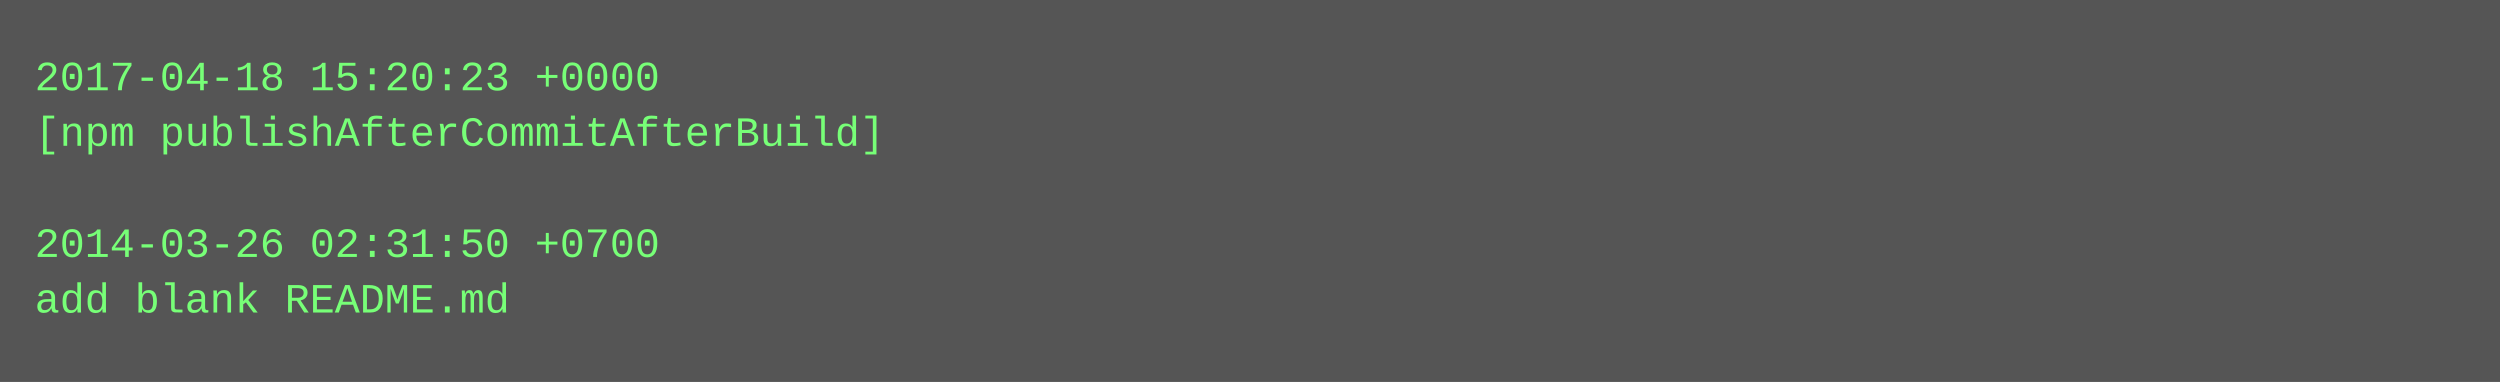
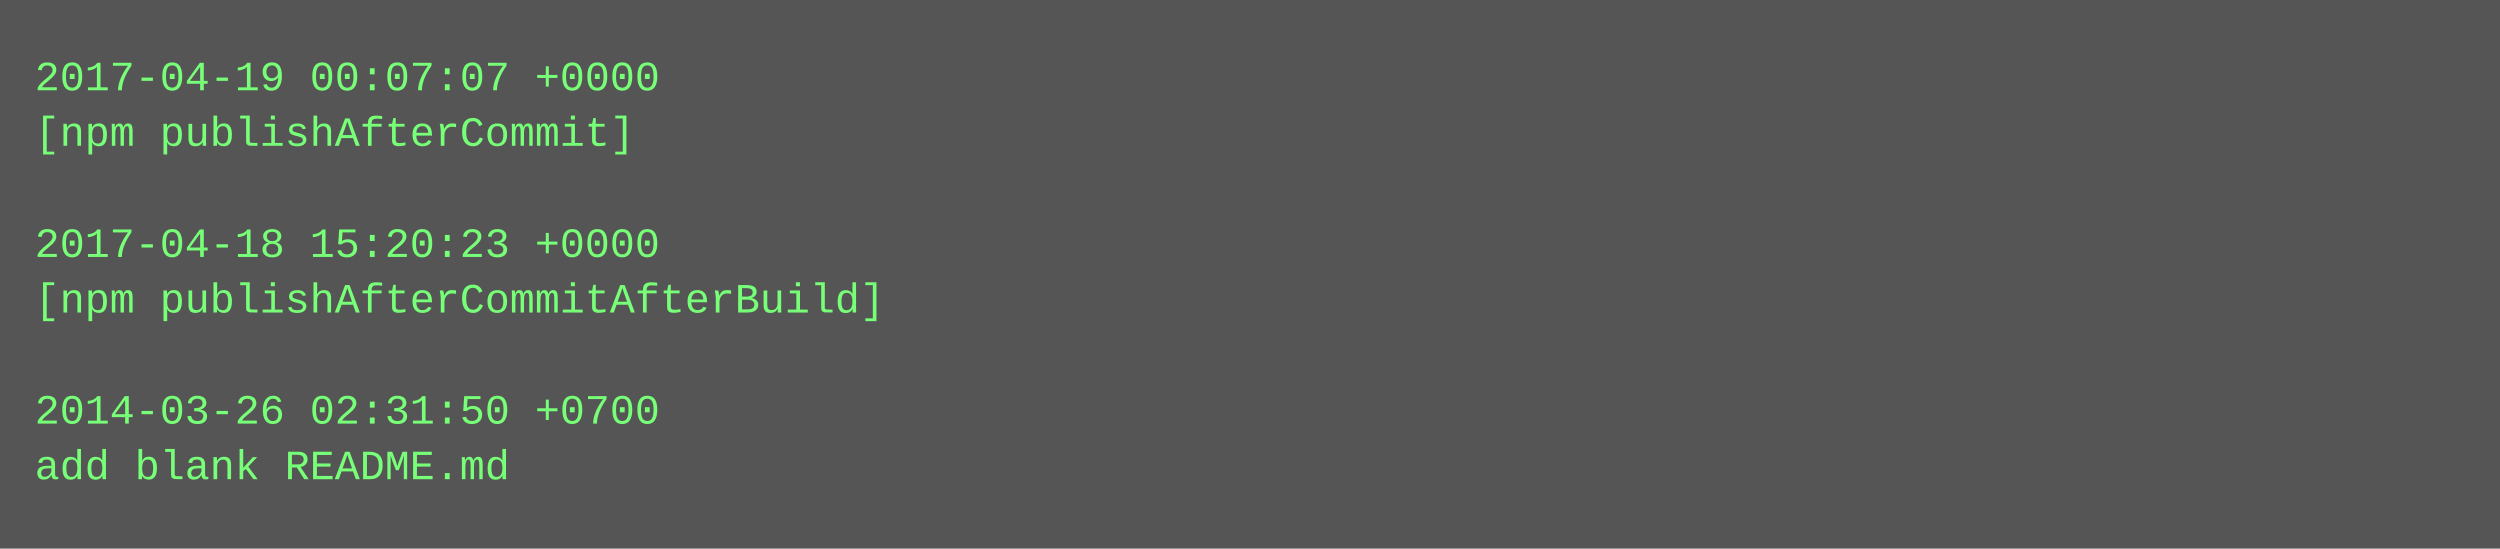
- <svg xmlns="http://www.w3.org/2000/svg" height="110" width="720">
-   <rect height="110" fill="#555" width="720" />
+ <svg xmlns="http://www.w3.org/2000/svg" height="158" width="720">
+   <rect height="158" fill="#555" width="720" />
  <text fill="#7f7" font-family="Courier New" font-size="12" xml:space="preserve">
-     <tspan x="10" y="26">2017-04-18 15:20:23 +0000</tspan>
-     <tspan x="10" y="42">[npm publishAfterCommitAfterBuild]</tspan>
+     <tspan x="10" y="26">2017-04-19 00:07:07 +0000</tspan>
+     <tspan x="10" y="42">[npm publishAfterCommit]</tspan>
    <tspan x="10" y="58" />
-     <tspan x="10" y="74">2014-03-26 02:31:50 +0700</tspan>
-     <tspan x="10" y="90">add blank README.md</tspan>
+     <tspan x="10" y="74">2017-04-18 15:20:23 +0000</tspan>
+     <tspan x="10" y="90">[npm publishAfterCommitAfterBuild]</tspan>
+     <tspan x="10" y="106" />
+     <tspan x="10" y="122">2014-03-26 02:31:50 +0700</tspan>
+     <tspan x="10" y="138">add blank README.md</tspan>
  </text>
</svg>
